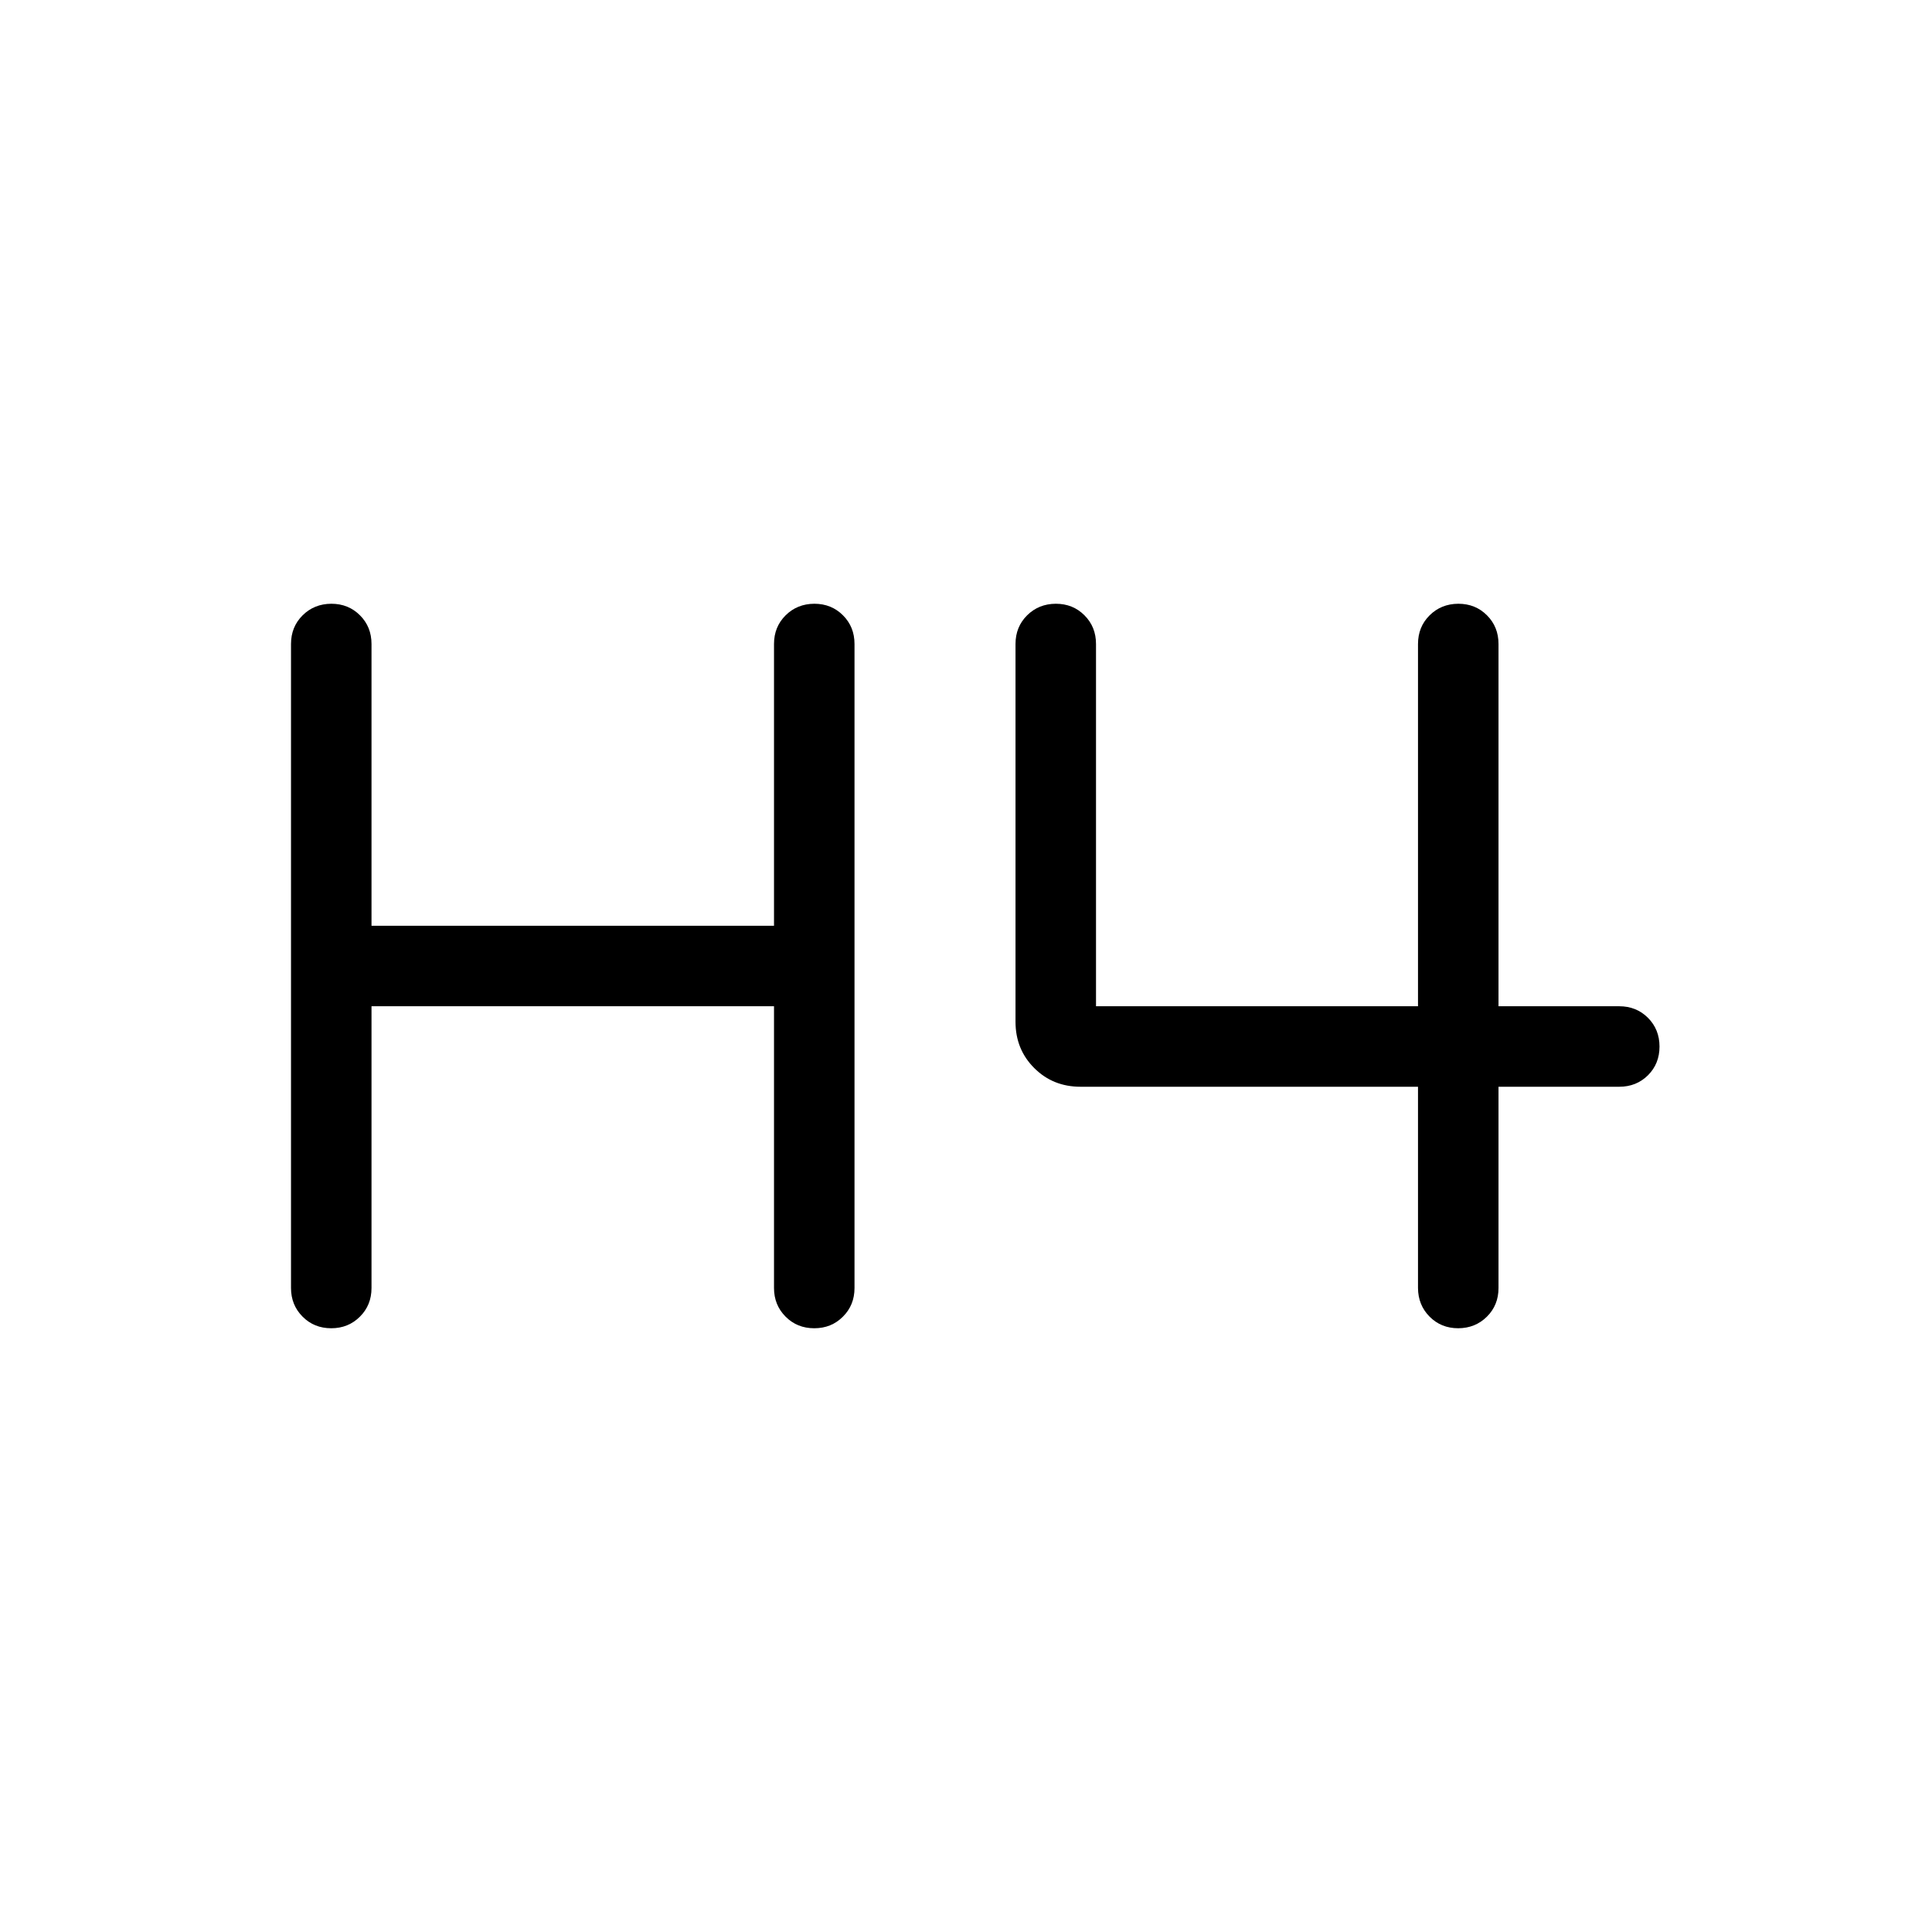
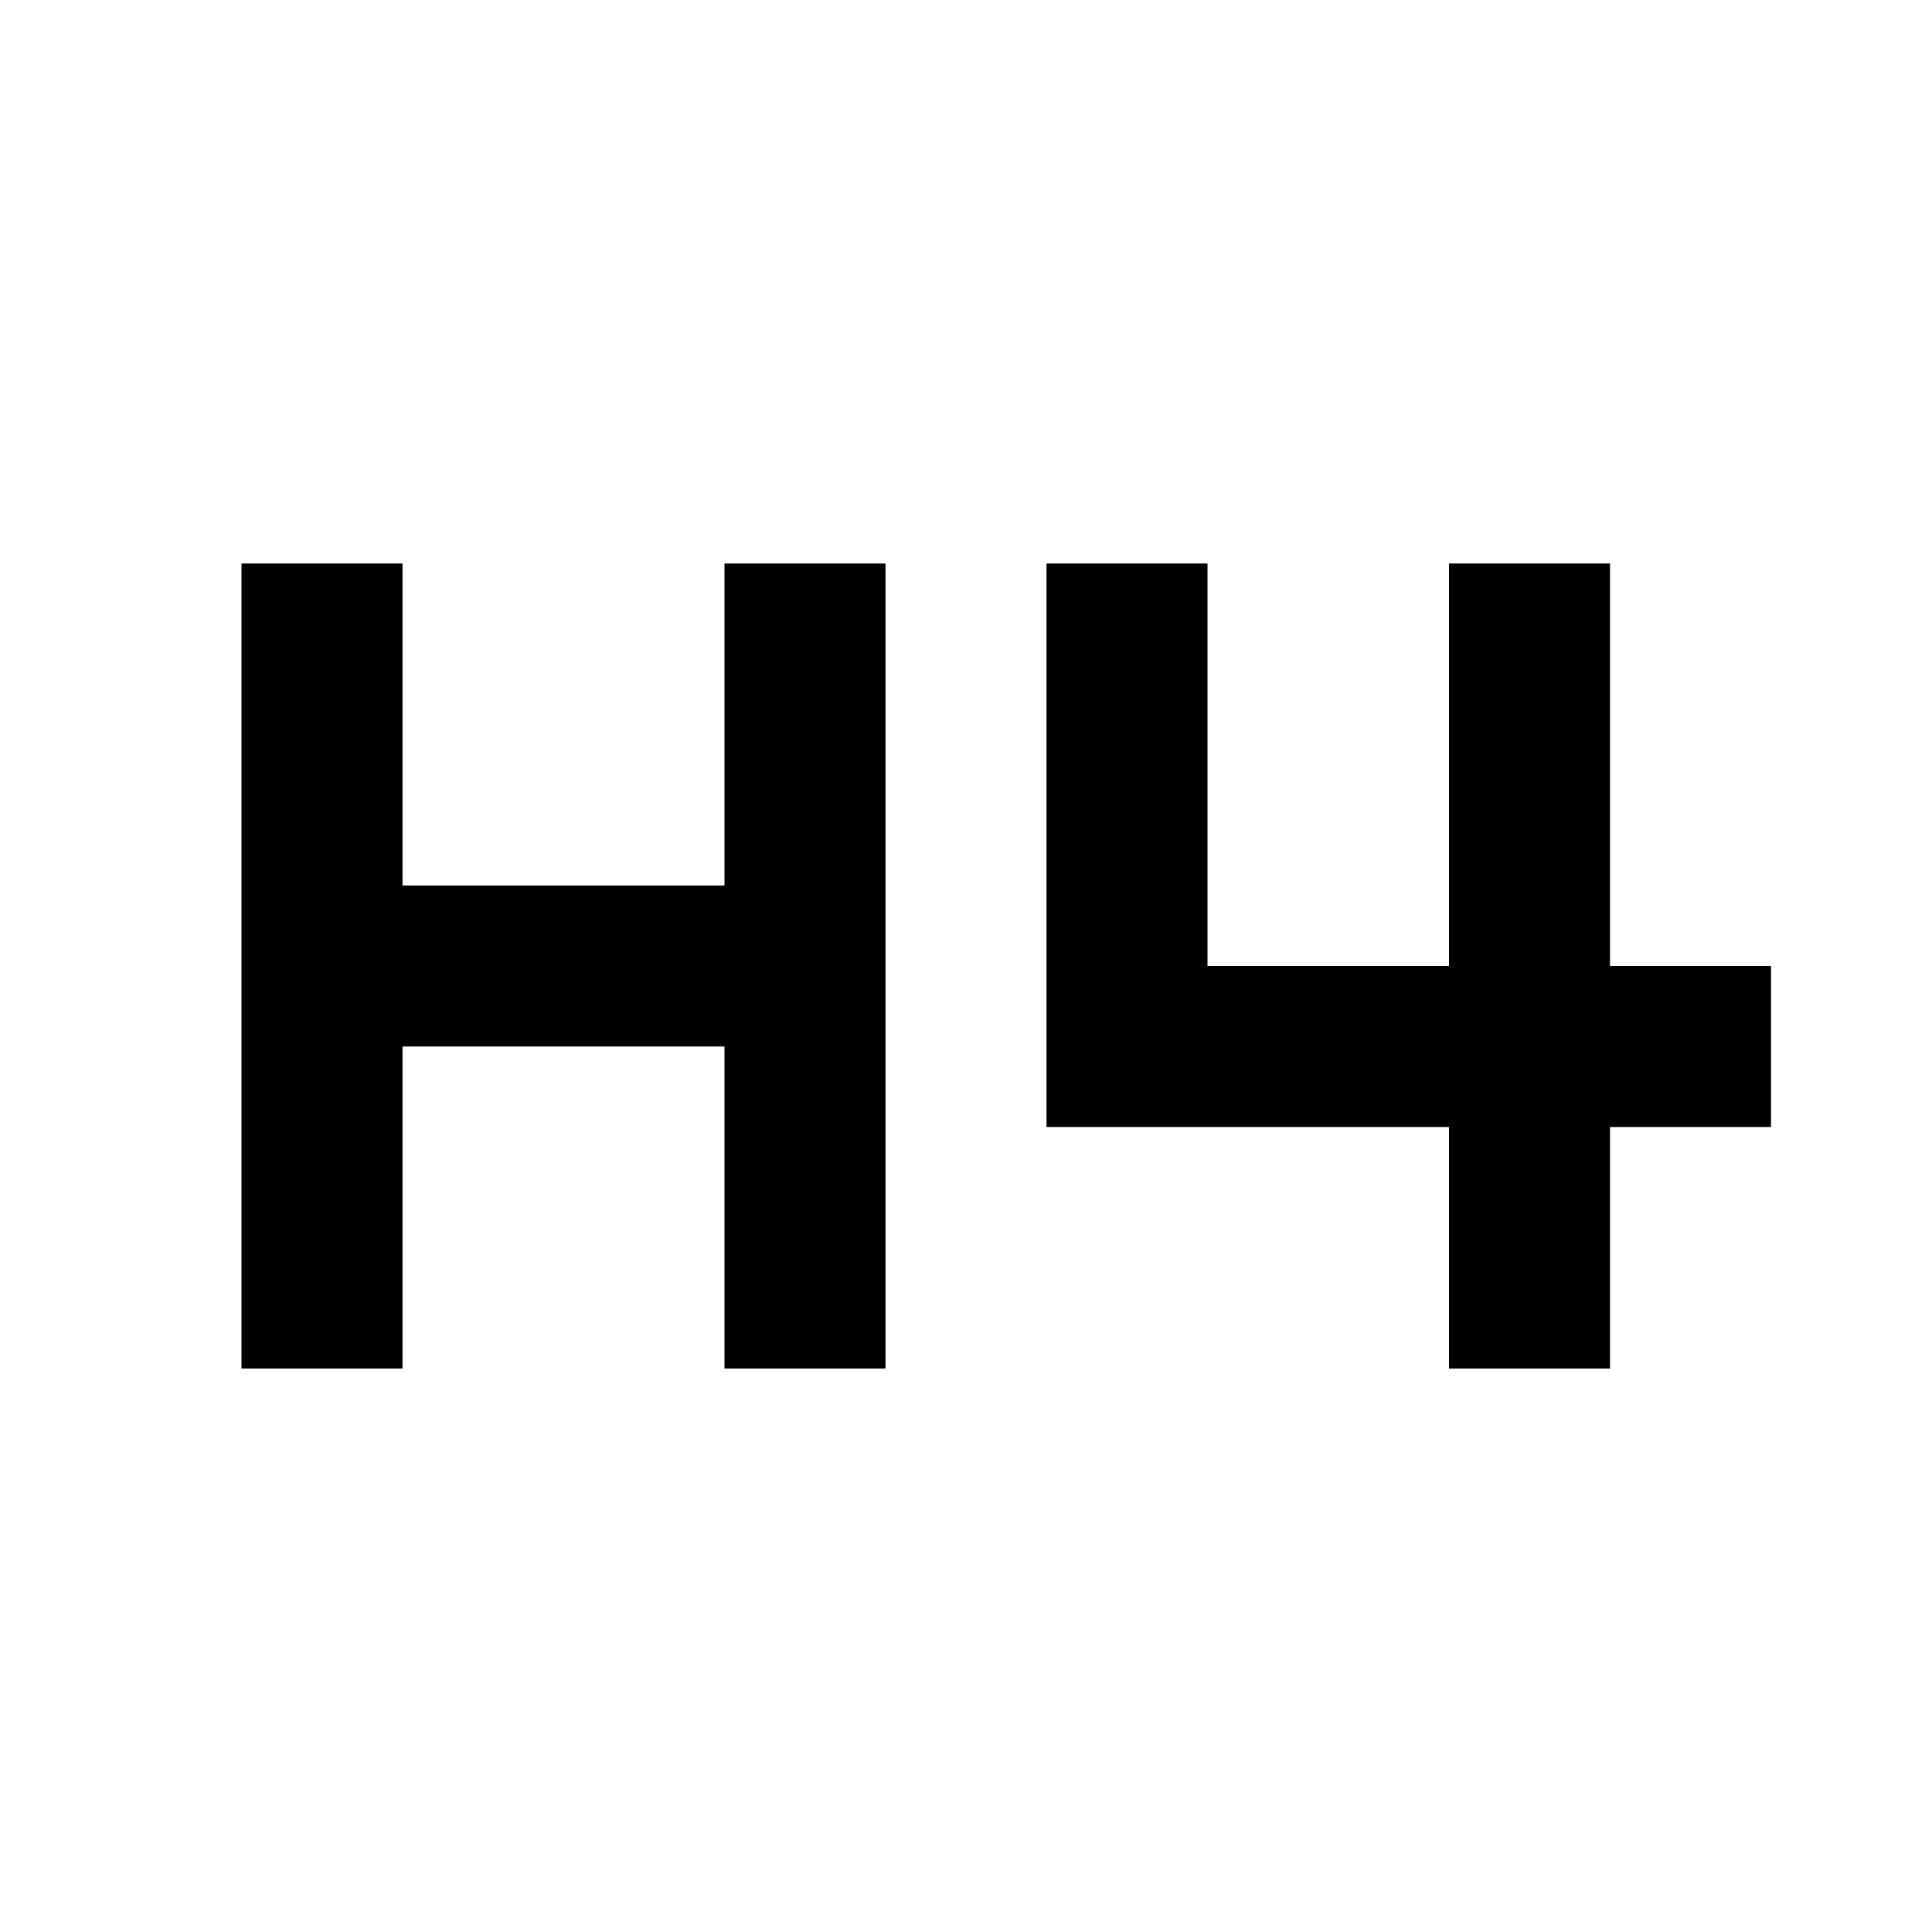
<svg xmlns="http://www.w3.org/2000/svg" viewBox="0 0 24 24">
-   <path fill="currentColor" d="M4.115 16.5q-.213 0-.356-.144q-.144-.144-.144-.356V8q0-.213.144-.356t.357-.144q.213 0 .356.144q.143.143.143.356v3.5h5V8q0-.213.144-.356t.357-.144q.213 0 .356.144q.143.143.143.356v8q0 .213-.144.356q-.143.144-.356.144t-.356-.144q-.144-.144-.144-.356v-3.5h-5V16q0 .213-.144.356q-.144.144-.356.144m14 0q-.213 0-.356-.144T17.615 16v-2.5h-4.192q-.343 0-.575-.232q-.233-.232-.233-.576V8q0-.213.144-.356t.357-.144q.213 0 .356.144q.143.143.143.356v4.5h4V8q0-.213.144-.356t.357-.144q.213 0 .356.144q.143.143.143.356v4.5h1.5q.213 0 .357.144q.143.144.143.357t-.143.356q-.144.143-.357.143h-1.5V16q0 .213-.144.356t-.356.144" />
+   <path fill="currentColor" d="M3 17V7h2v4h4V7h2v10H9v-4H5v4zm15 0v-3h-5V7h2v5h3V7h2v5h2v2h-2v3z" />
</svg>
